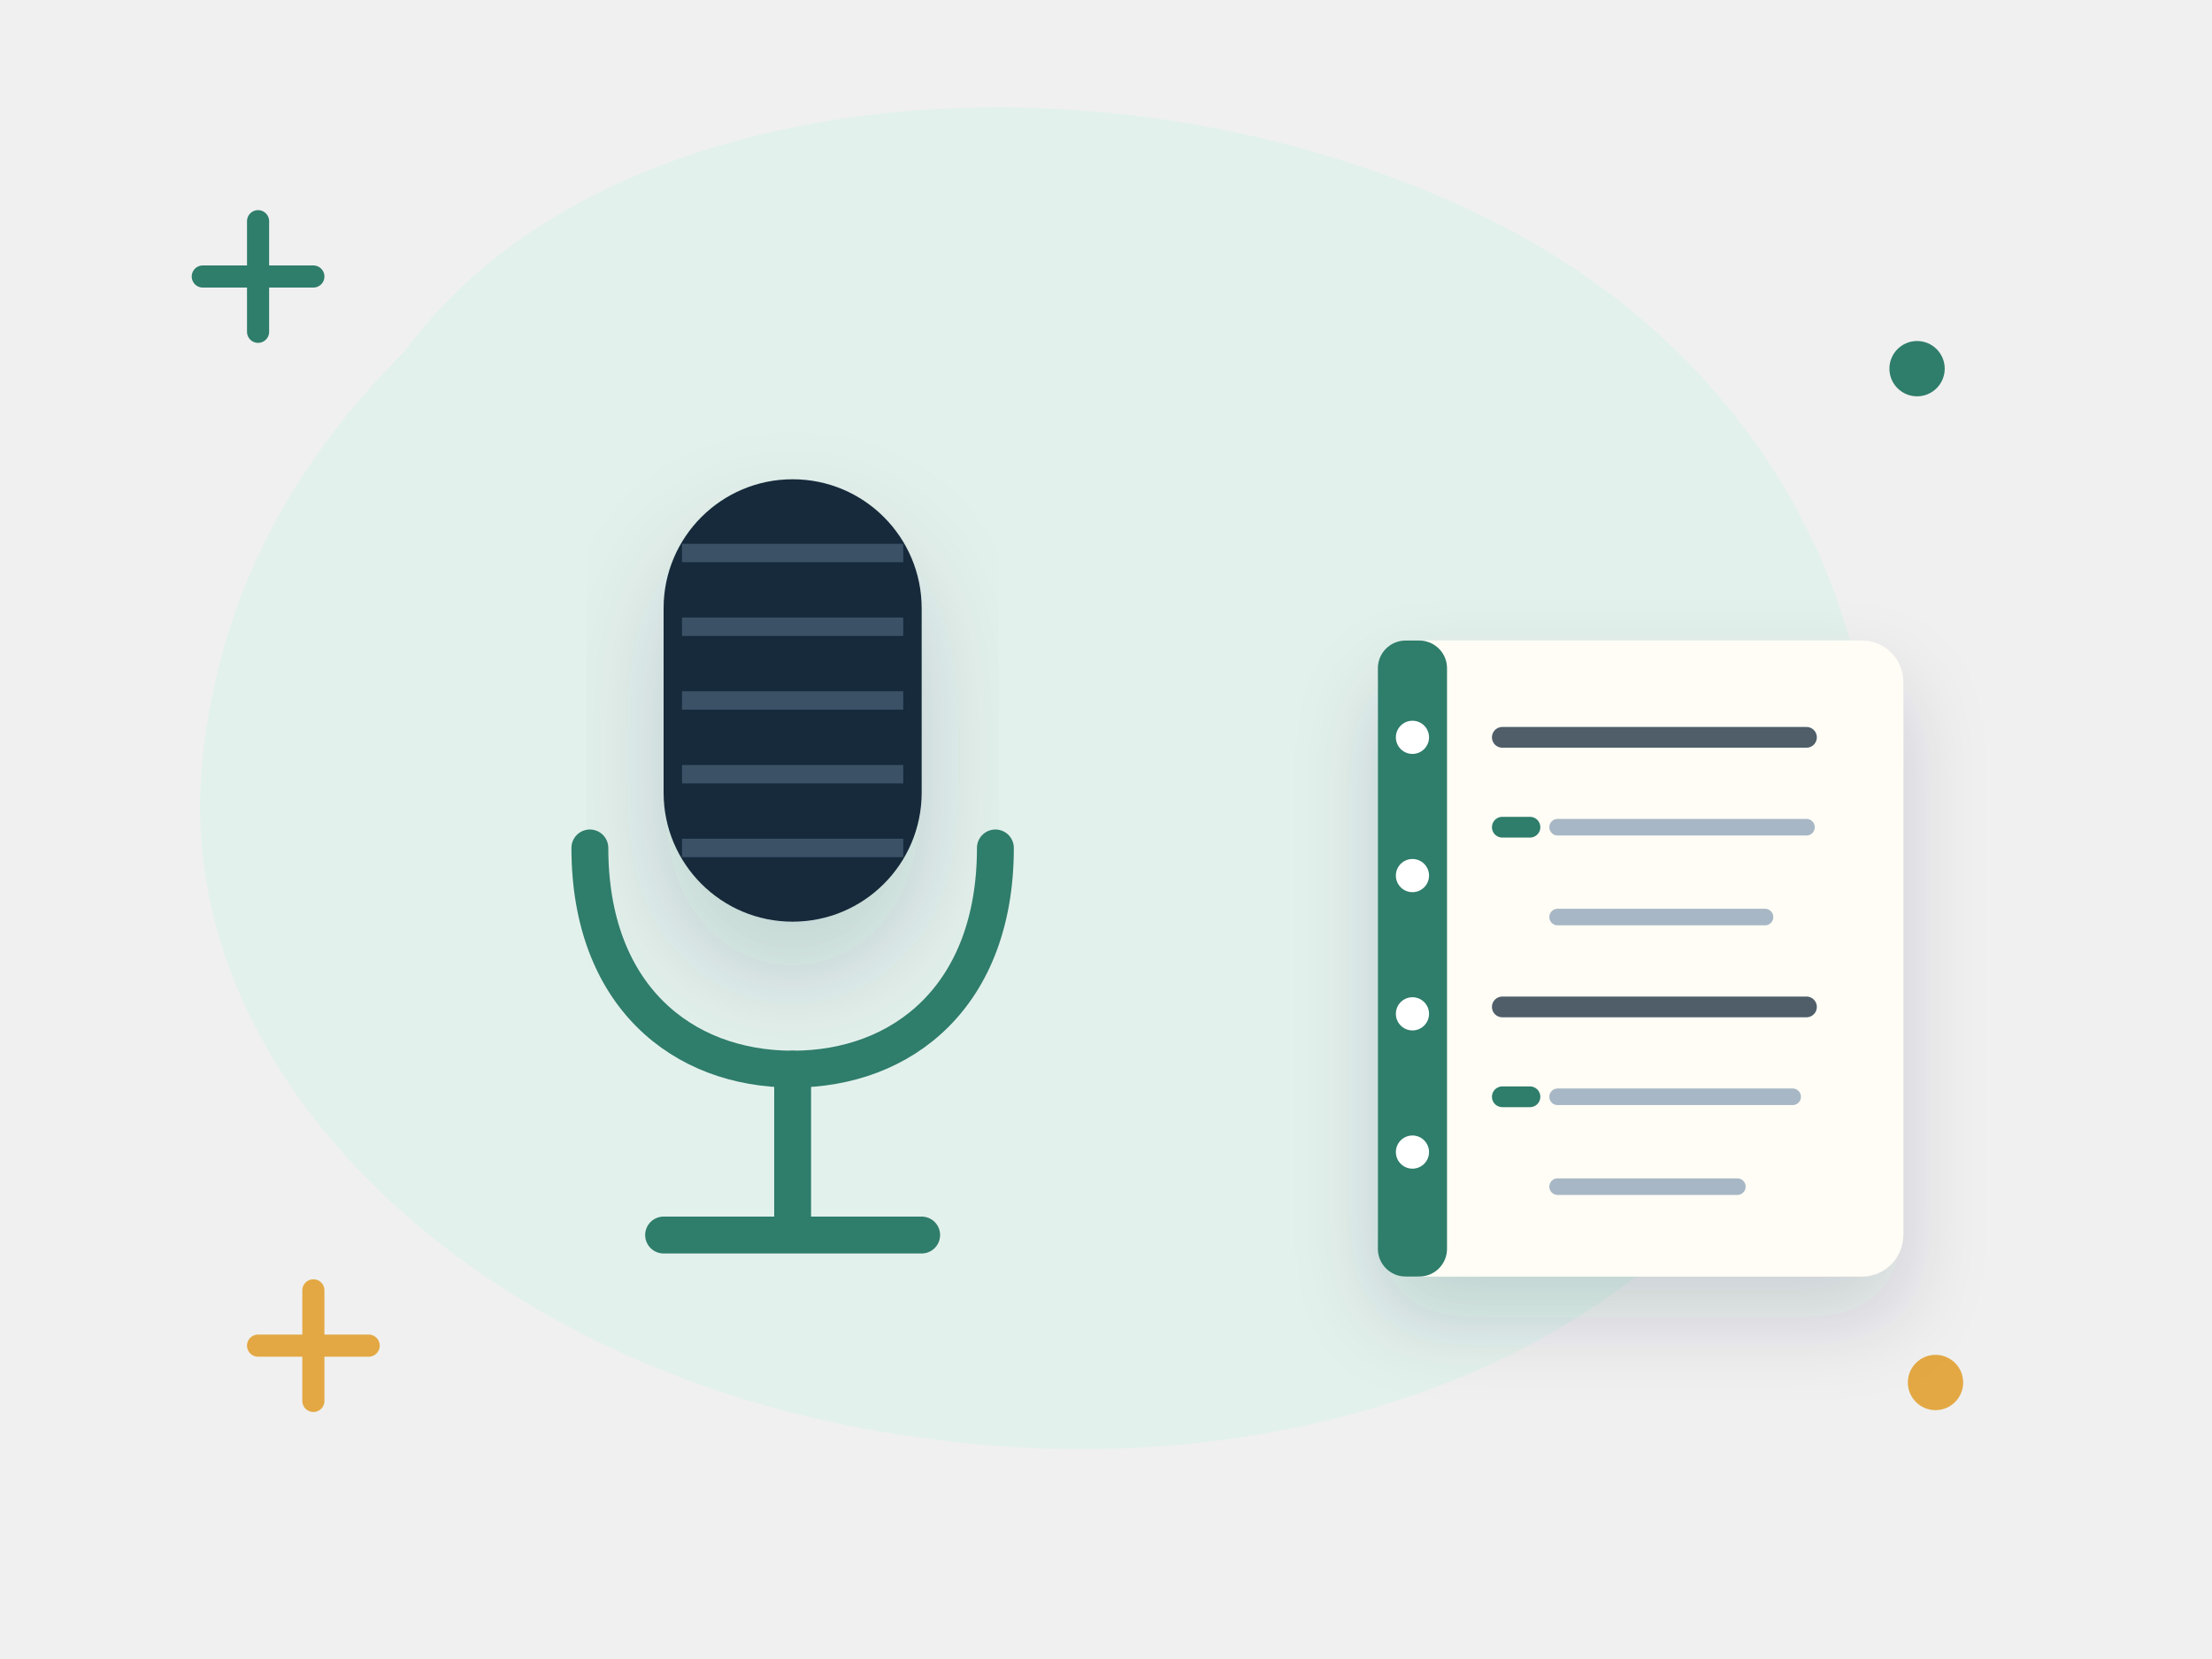
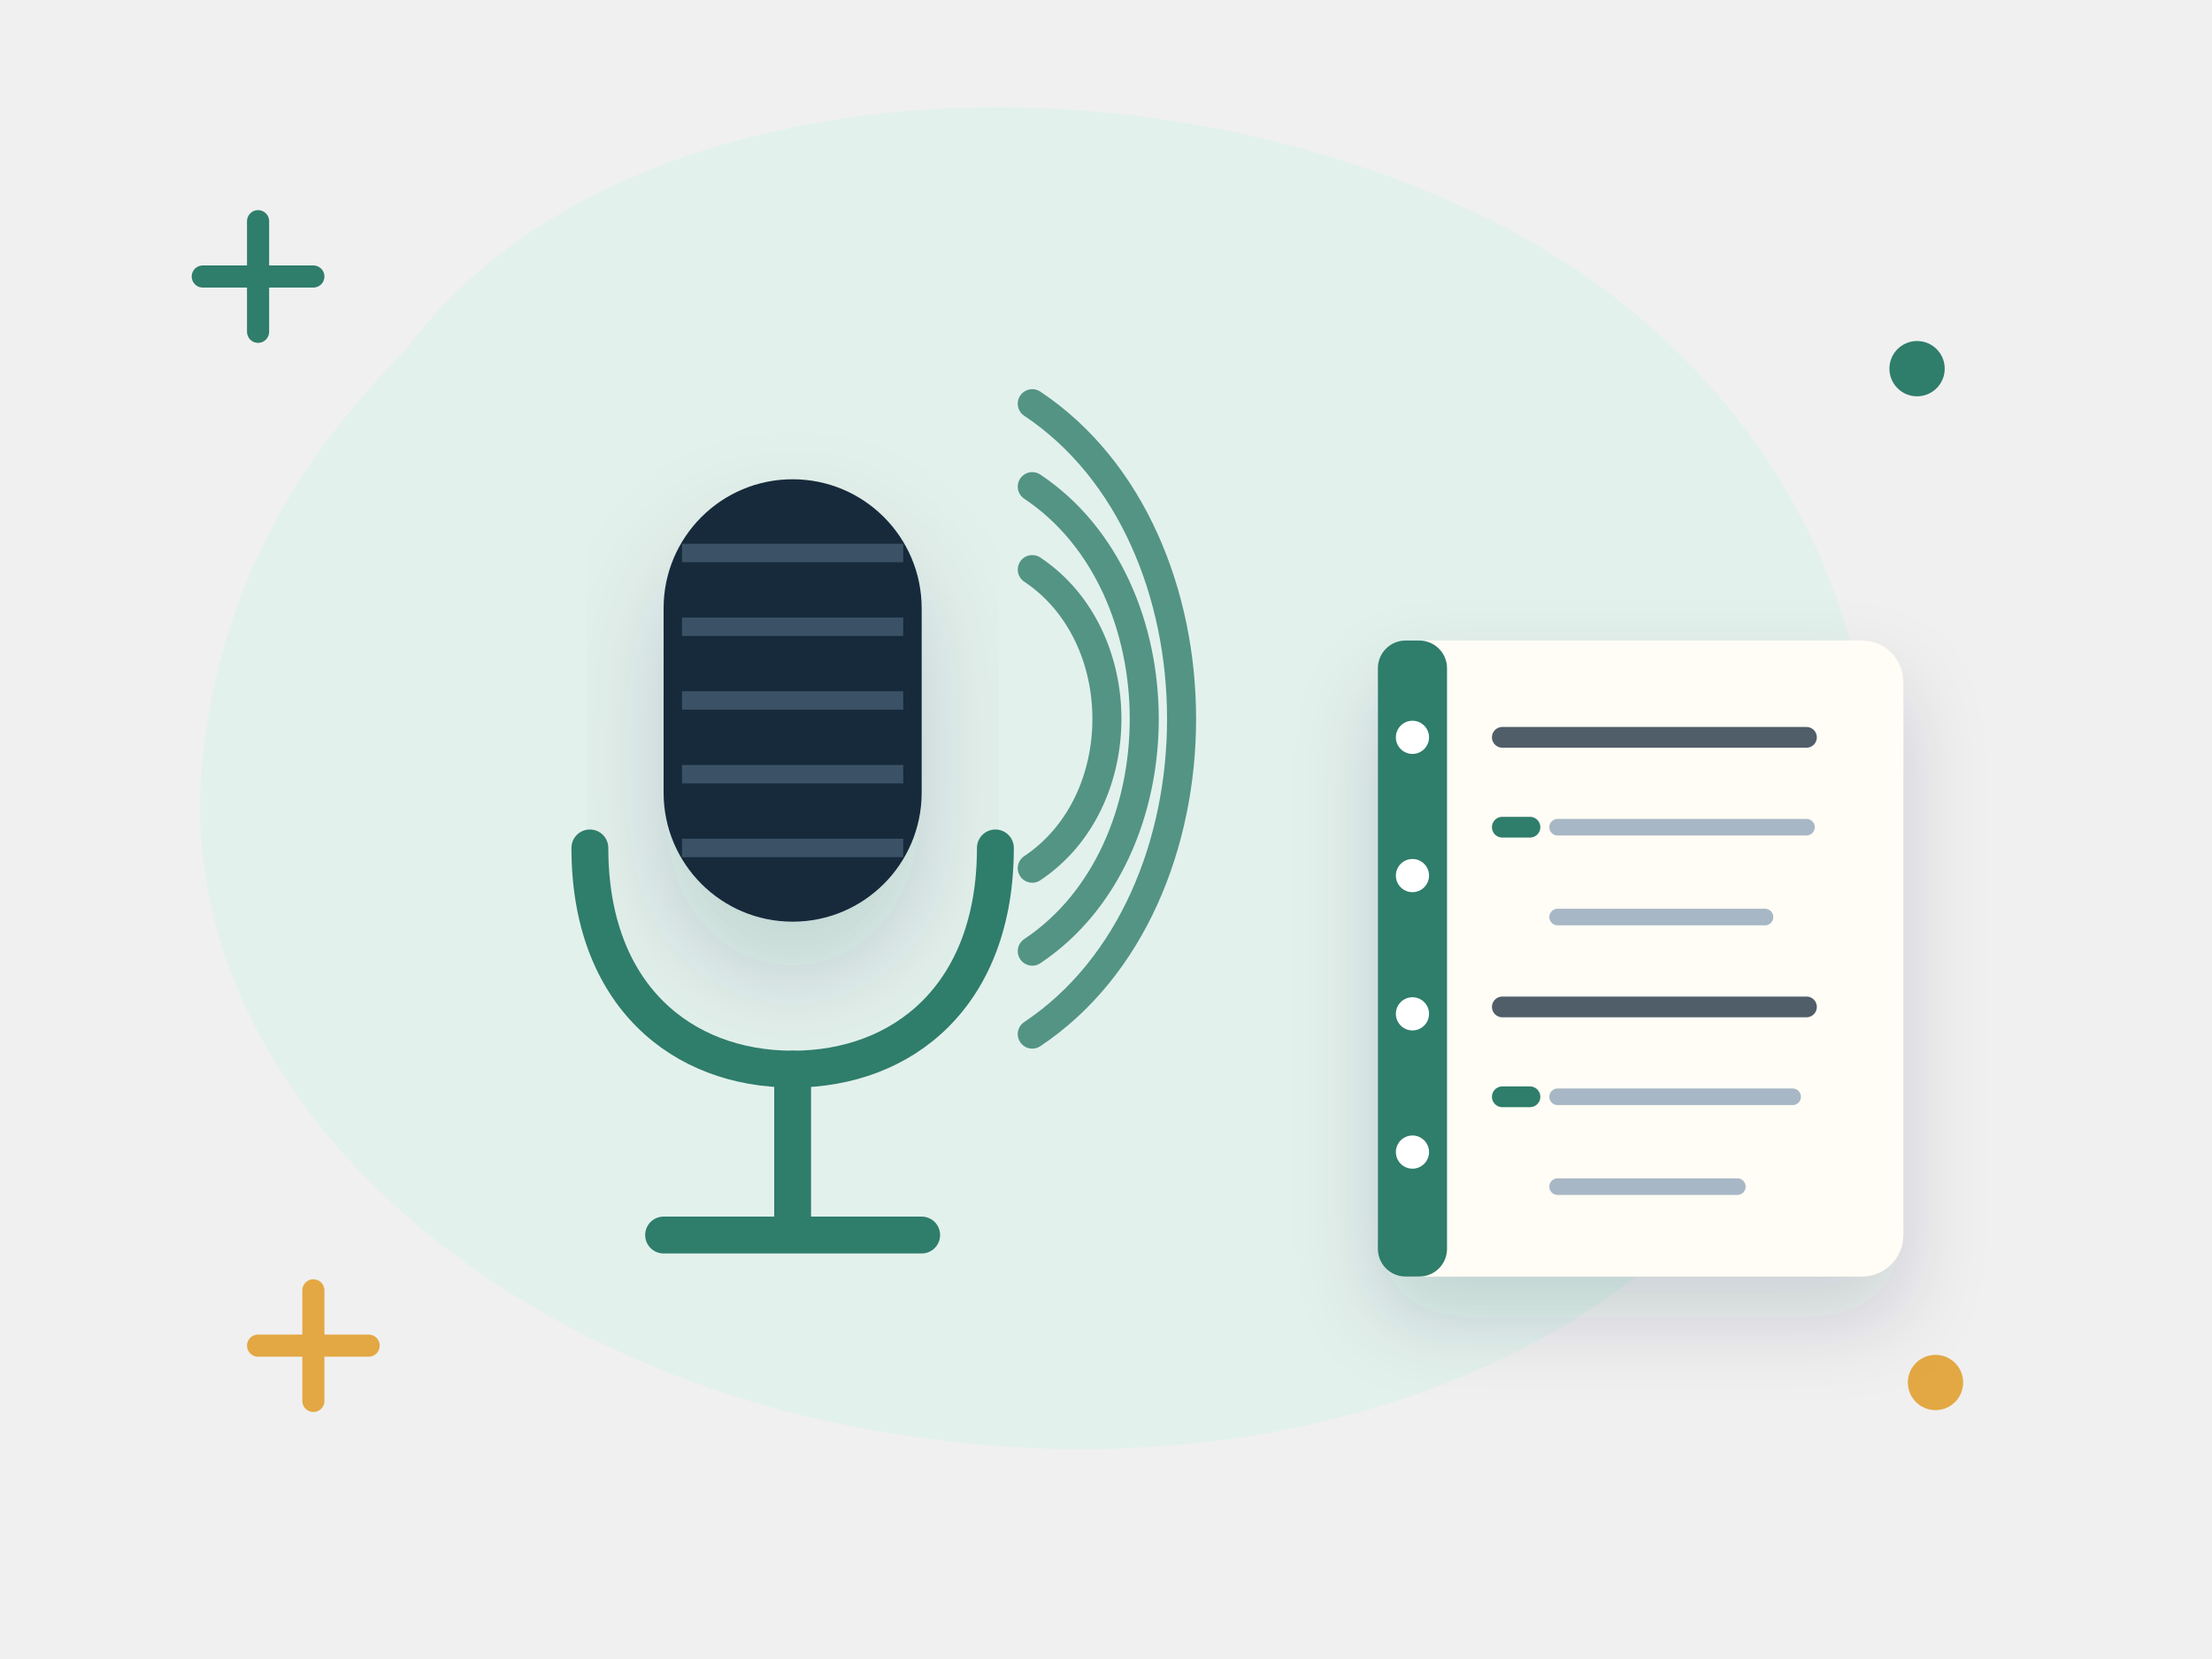
<svg xmlns="http://www.w3.org/2000/svg" viewBox="0 0 240 180" fill="none" role="img" aria-label="A podcast microphone with sound waves and notes">
  <style>.fl{animation:fl 5s ease-in-out infinite;transform-box:fill-box;transform-origin:center}.f2{animation-delay:-1.7s}.f3{animation-delay:-3.3s}
.tw{animation:tw 2.8s ease-in-out infinite;transform-box:fill-box;transform-origin:center}.t2{animation-delay:-1.4s}.t3{animation-delay:-.7s}
.sp{animation:sp 9s linear infinite;transform-box:fill-box;transform-origin:center}.pu{animation:pu 2.2s ease-in-out infinite;transform-box:fill-box;transform-origin:center}
.dr{stroke-dasharray:6 8;animation:dr 1.6s linear infinite}.bl{animation:bl 1.8s steps(1) infinite}.b2{animation-delay:-.6s}.b3{animation-delay:-1.2s}
.sw{animation:sw 3s ease-in-out infinite;transform-box:fill-box;transform-origin:bottom center}
- .wv{animation:wv 2.7s ease-out infinite;opacity:0;transform-box:fill-box;transform-origin:left center}.w2{animation-delay:.9s}.w3{animation-delay:1.8s}
+ .wv{animation:wv 2.7s ease-out infinite;opacity:.8;transform-box:fill-box;transform-origin:left center}.w2{animation-delay:.9s}.w3{animation-delay:1.8s}
.ri{animation:ri 6s ease-in-out infinite;transform-box:fill-box;transform-origin:center}.r2{animation-delay:-2s}.r3{animation-delay:-4s}
.eq{animation:eq 1.2s ease-in-out infinite;transform-box:fill-box;transform-origin:bottom}.e2{animation-delay:-.3s}.e3{animation-delay:-.6s}.e4{animation-delay:-.9s}
.pb{animation:pb 8s linear infinite;transform-box:fill-box;transform-origin:left}
@keyframes fl{0%,100%{transform:translateY(0)}50%{transform:translateY(-6px)}}@keyframes tw{0%,100%{opacity:.3;transform:scale(.7)}50%{opacity:1;transform:scale(1.05)}}
@keyframes sp{to{transform:rotate(360deg)}}@keyframes pu{0%,100%{transform:scale(1)}15%{transform:scale(1.12)}30%{transform:scale(1)}}
@keyframes dr{to{stroke-dashoffset:-28}}@keyframes bl{0%,100%{opacity:1}50%{opacity:.25}}@keyframes sw{50%{transform:rotate(6deg)}}
@keyframes wv{0%{opacity:0;transform:scale(.6)}25%{opacity:.9}100%{opacity:0;transform:scale(1.4)}}
@keyframes ri{0%{opacity:0;transform:translateY(8px)}20%,70%{opacity:.85}100%{opacity:0;transform:translateY(-22px)}}
@keyframes eq{0%,100%{transform:scaleY(.35)}50%{transform:scaleY(1)}}@keyframes pb{from{transform:scaleX(.05)}to{transform:scaleX(1)}}
@media (prefers-reduced-motion:reduce){*{animation:none!important}}</style>
  <defs>
    <filter id="s" x="-30%" y="-30%" width="160%" height="170%">
      <feDropShadow dx="0" dy="6" stdDeviation="6" flood-color="#14293a" flood-opacity=".16" />
    </filter>
  </defs>
  <path transform="scale(1.0 1.0)" d="M44 38c22-30 78-34 118-14 34 17 50 54 36 88-14 34-56 50-98 44C54 150 18 118 22 82c2-18 10-32 22-44z" fill="#e3f1ec" />
  <path class="tw" d="M22 30h12m-6-6v12" stroke="#2f7d6b" stroke-width="2.4" stroke-linecap="round" />
  <circle class="tw t2" cx="210" cy="150" r="3" fill="#e3a843" />
  <circle class="tw" cx="208" cy="40" r="3" fill="#2f7d6b" />
  <path class="tw t2" d="M28 146h12m-6-6v12" stroke="#e3a843" stroke-width="2.4" stroke-linecap="round" />
  <g transform="translate(86 98) scale(1)">
    <rect x="-14" y="-46" width="28" height="48" rx="14" fill="#14293a" filter="url(#s)" />
    <path d="M-12 -38h24" stroke="#3b5266" stroke-width="2" />
    <path d="M-12 -30h24" stroke="#3b5266" stroke-width="2" />
    <path d="M-12 -22h24" stroke="#3b5266" stroke-width="2" />
    <path d="M-12 -14h24" stroke="#3b5266" stroke-width="2" />
    <path d="M-12 -6h24" stroke="#3b5266" stroke-width="2" />
    <path d="M-22-6c0 16 10 24 22 24s22-8 22-24" stroke="#2f7d6b" stroke-width="4" fill="none" stroke-linecap="round" />
    <path d="M0 18v16M-14 36h28" stroke="#2f7d6b" stroke-width="4" stroke-linecap="round" />
  </g>
  <g transform="translate(112 78) scale(0.9)">
    <path class="wv " d="M0-18c12 8 12 28 0 36" stroke="#2f7d6b" stroke-width="3.5" fill="none" stroke-linecap="round" />
    <path class="wv w2" d="M0-28c18 12 18 44 0 56" stroke="#2f7d6b" stroke-width="3.5" fill="none" stroke-linecap="round" />
    <path class="wv w3" d="M0-38c24 16 24 60 0 76" stroke="#2f7d6b" stroke-width="3.5" fill="none" stroke-linecap="round" />
  </g>
  <g class="fl">
    <g transform="translate(178 104) scale(0.75)">
      <rect x="-38" y="-46" width="76" height="92" rx="6" fill="#fffdf6" filter="url(#s)" />
      <rect x="-38" y="-46" width="10" height="92" rx="4" fill="#2f7d6b" />
      <circle cx="-33" cy="-32" r="2.4" fill="#fff" />
      <circle cx="-33" cy="-12" r="2.4" fill="#fff" />
      <circle cx="-33" cy="8" r="2.4" fill="#fff" />
      <circle cx="-33" cy="28" r="2.4" fill="#fff" />
      <path d="M-20 -32h44" stroke="#14293a" stroke-width="3" stroke-linecap="round" opacity=".75" />
      <path d="M-12 -19h36" stroke="#8aa0b4" stroke-width="2.4" stroke-linecap="round" opacity=".75" />
      <path d="M-12 -6h30" stroke="#8aa0b4" stroke-width="2.4" stroke-linecap="round" opacity=".75" />
      <path d="M-20 7h44" stroke="#14293a" stroke-width="3" stroke-linecap="round" opacity=".75" />
      <path d="M-12 20h34" stroke="#8aa0b4" stroke-width="2.4" stroke-linecap="round" opacity=".75" />
      <path d="M-12 33h26" stroke="#8aa0b4" stroke-width="2.4" stroke-linecap="round" opacity=".75" />
      <path d="M-20-19l4 0M-20 20h4" stroke="#2f7d6b" stroke-width="3" stroke-linecap="round" />
    </g>
  </g>
</svg>
